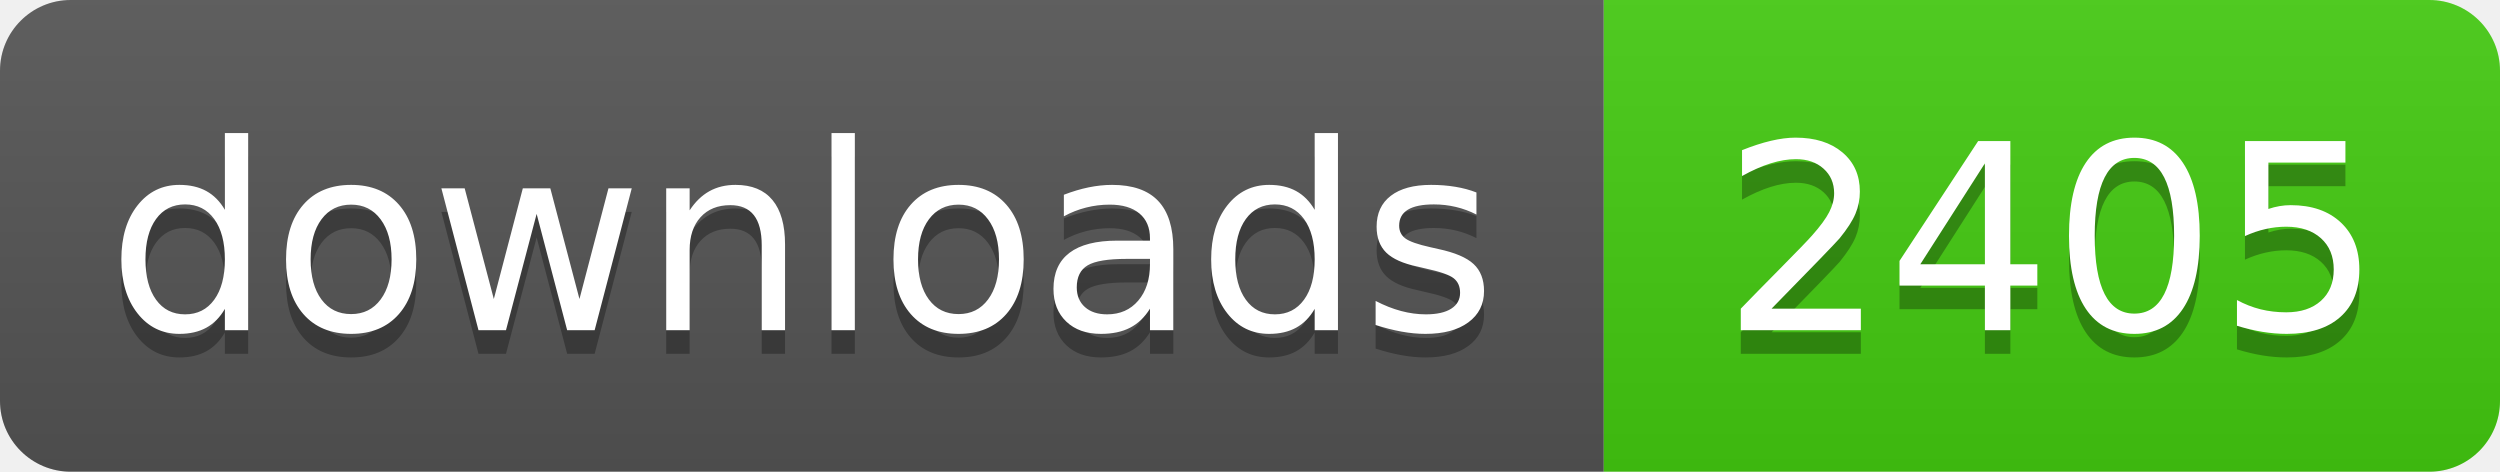
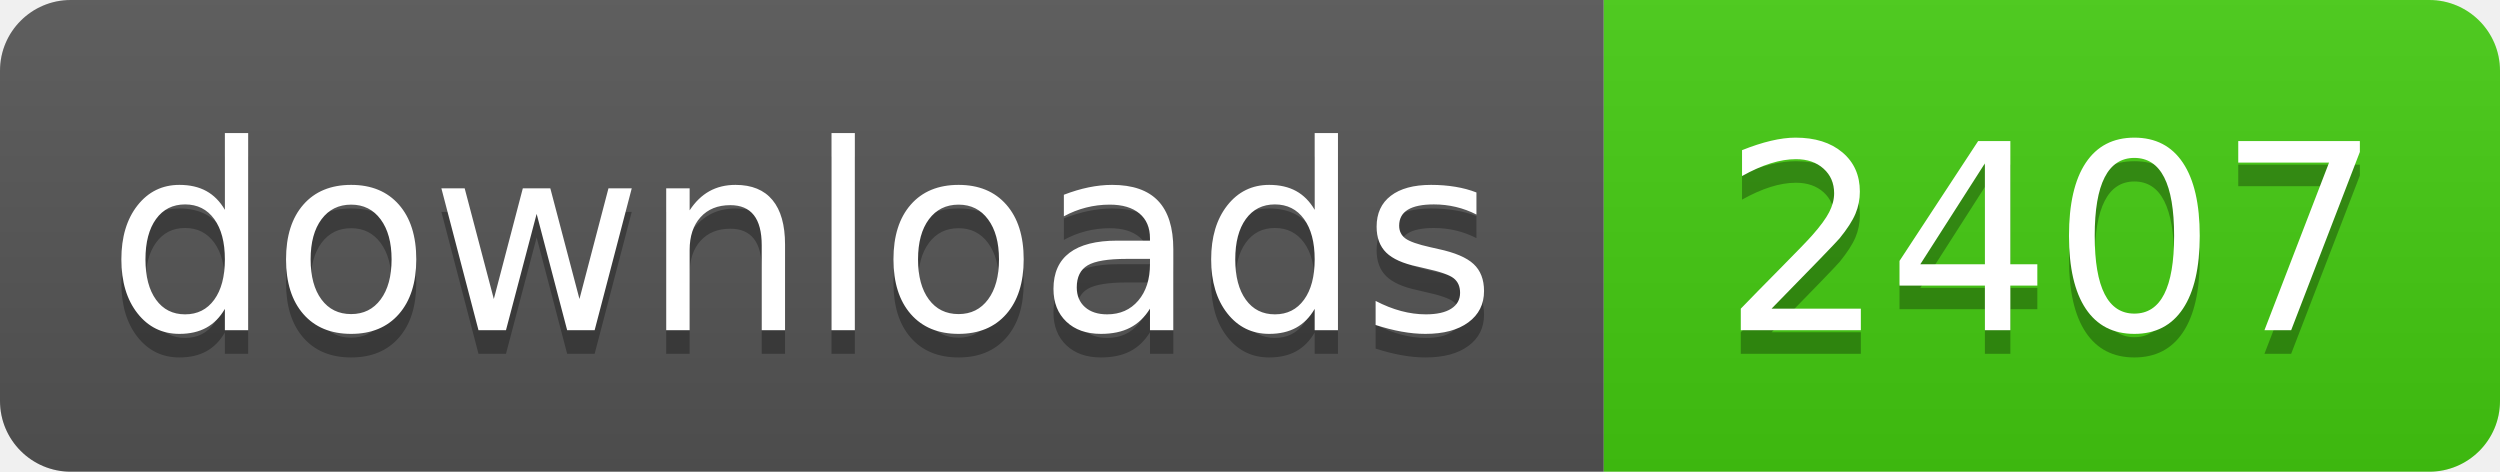
- <svg xmlns="http://www.w3.org/2000/svg" width="106" height="20" role="img" aria-label="downloads: 2405">
+ <svg xmlns="http://www.w3.org/2000/svg" width="106" height="20" role="img" aria-label="downloads: 2407">
  <linearGradient id="s" x2="0" y2="100%">
    <stop offset="0" stop-color="#bbb" stop-opacity=".1" />
    <stop offset="1" stop-opacity=".1" />
  </linearGradient>
  <clipPath id="r">
    <rect width="106" height="20" rx="3" fill="#fff" />
  </clipPath>
  <g clip-path="url(#r)">
    <rect width="68" height="20" fill="#555" />
    <rect x="68" width="38" height="20" fill="#4c1" />
    <rect width="106" height="20" fill="url(#s)" />
  </g>
  <g fill="#fff" text-anchor="middle" font-family="Verdana,Geneva,DejaVu Sans,sans-serif" text-rendering="geometricPrecision" font-size="110">
    <text aria-hidden="true" x="340" y="150" fill="#010101" fill-opacity=".3" transform="scale(.1)" textLength="560">downloads</text>
    <text x="340" y="140" transform="scale(.1)" fill="#fff" textLength="560">downloads</text>
-     <text aria-hidden="true" x="870" y="150" fill="#010101" fill-opacity=".3" transform="scale(.1)" textLength="260">2405</text>
-     <text x="870" y="140" transform="scale(.1)" fill="#fff" textLength="260">2405</text>
+     <text aria-hidden="true" x="870" y="150" fill="#010101" fill-opacity=".3" transform="scale(.1)" textLength="260">2407</text>
+     <text x="870" y="140" transform="scale(.1)" fill="#fff" textLength="260">2407</text>
  </g>
</svg>
